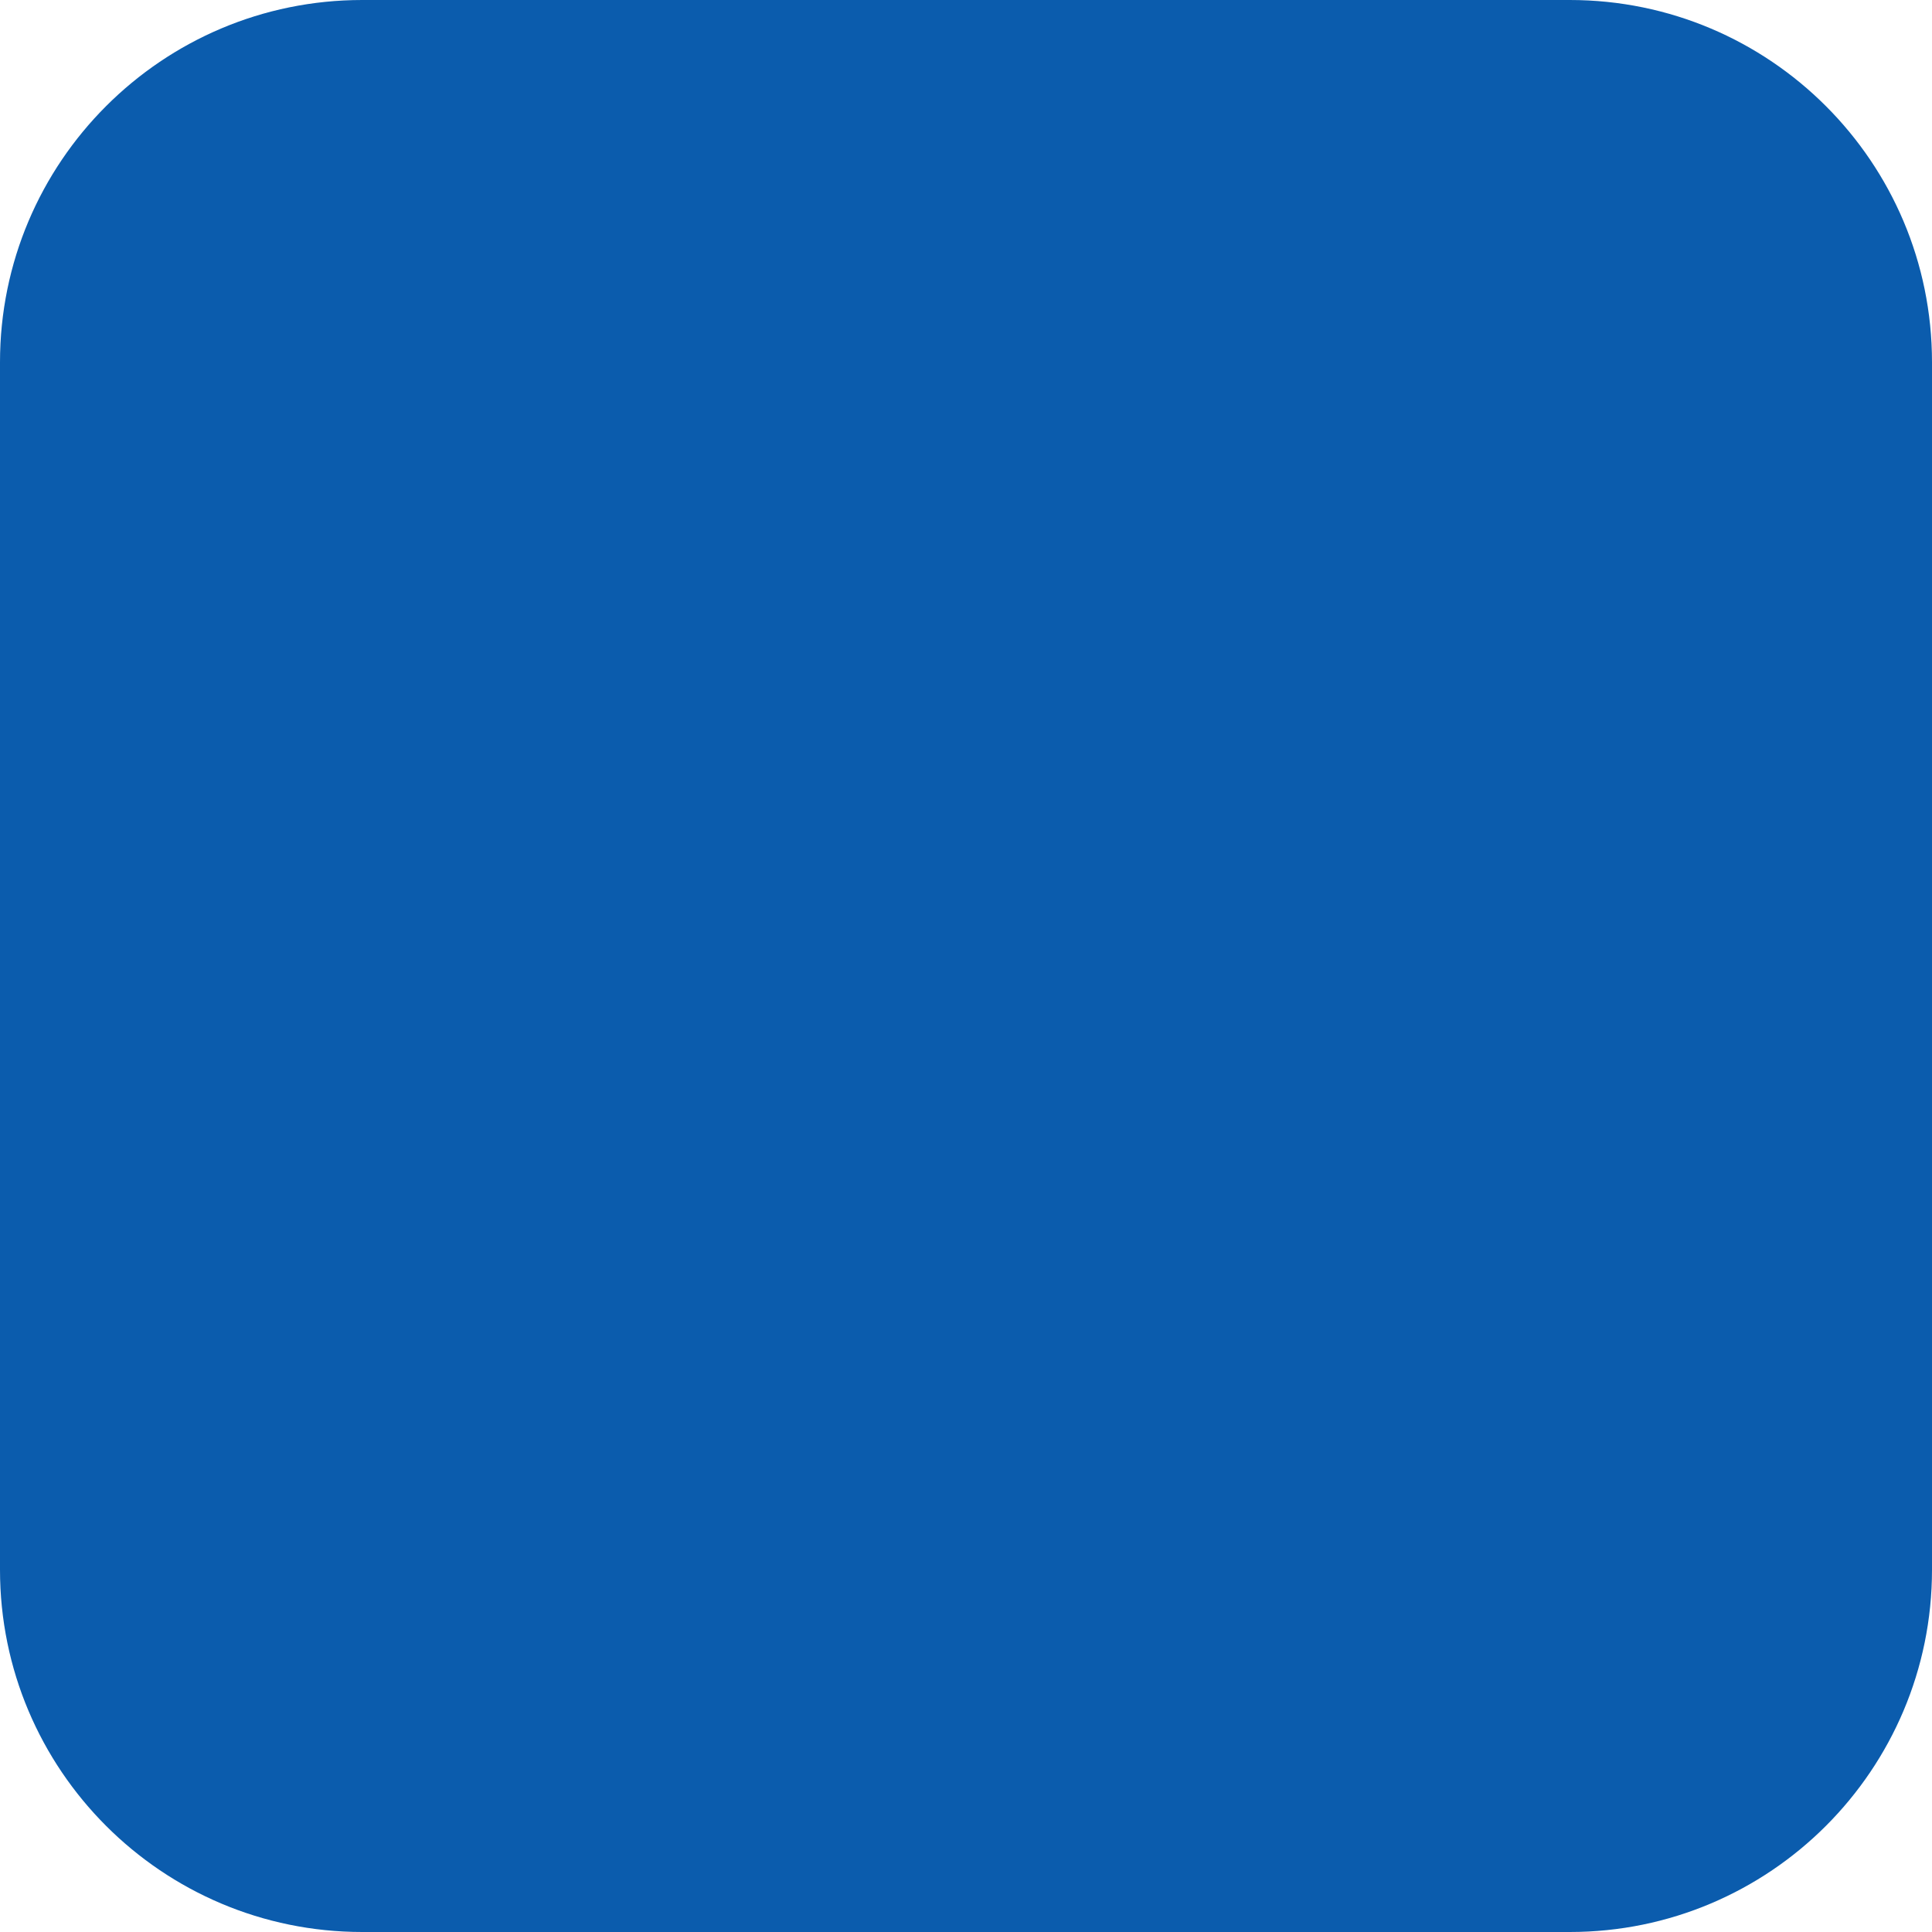
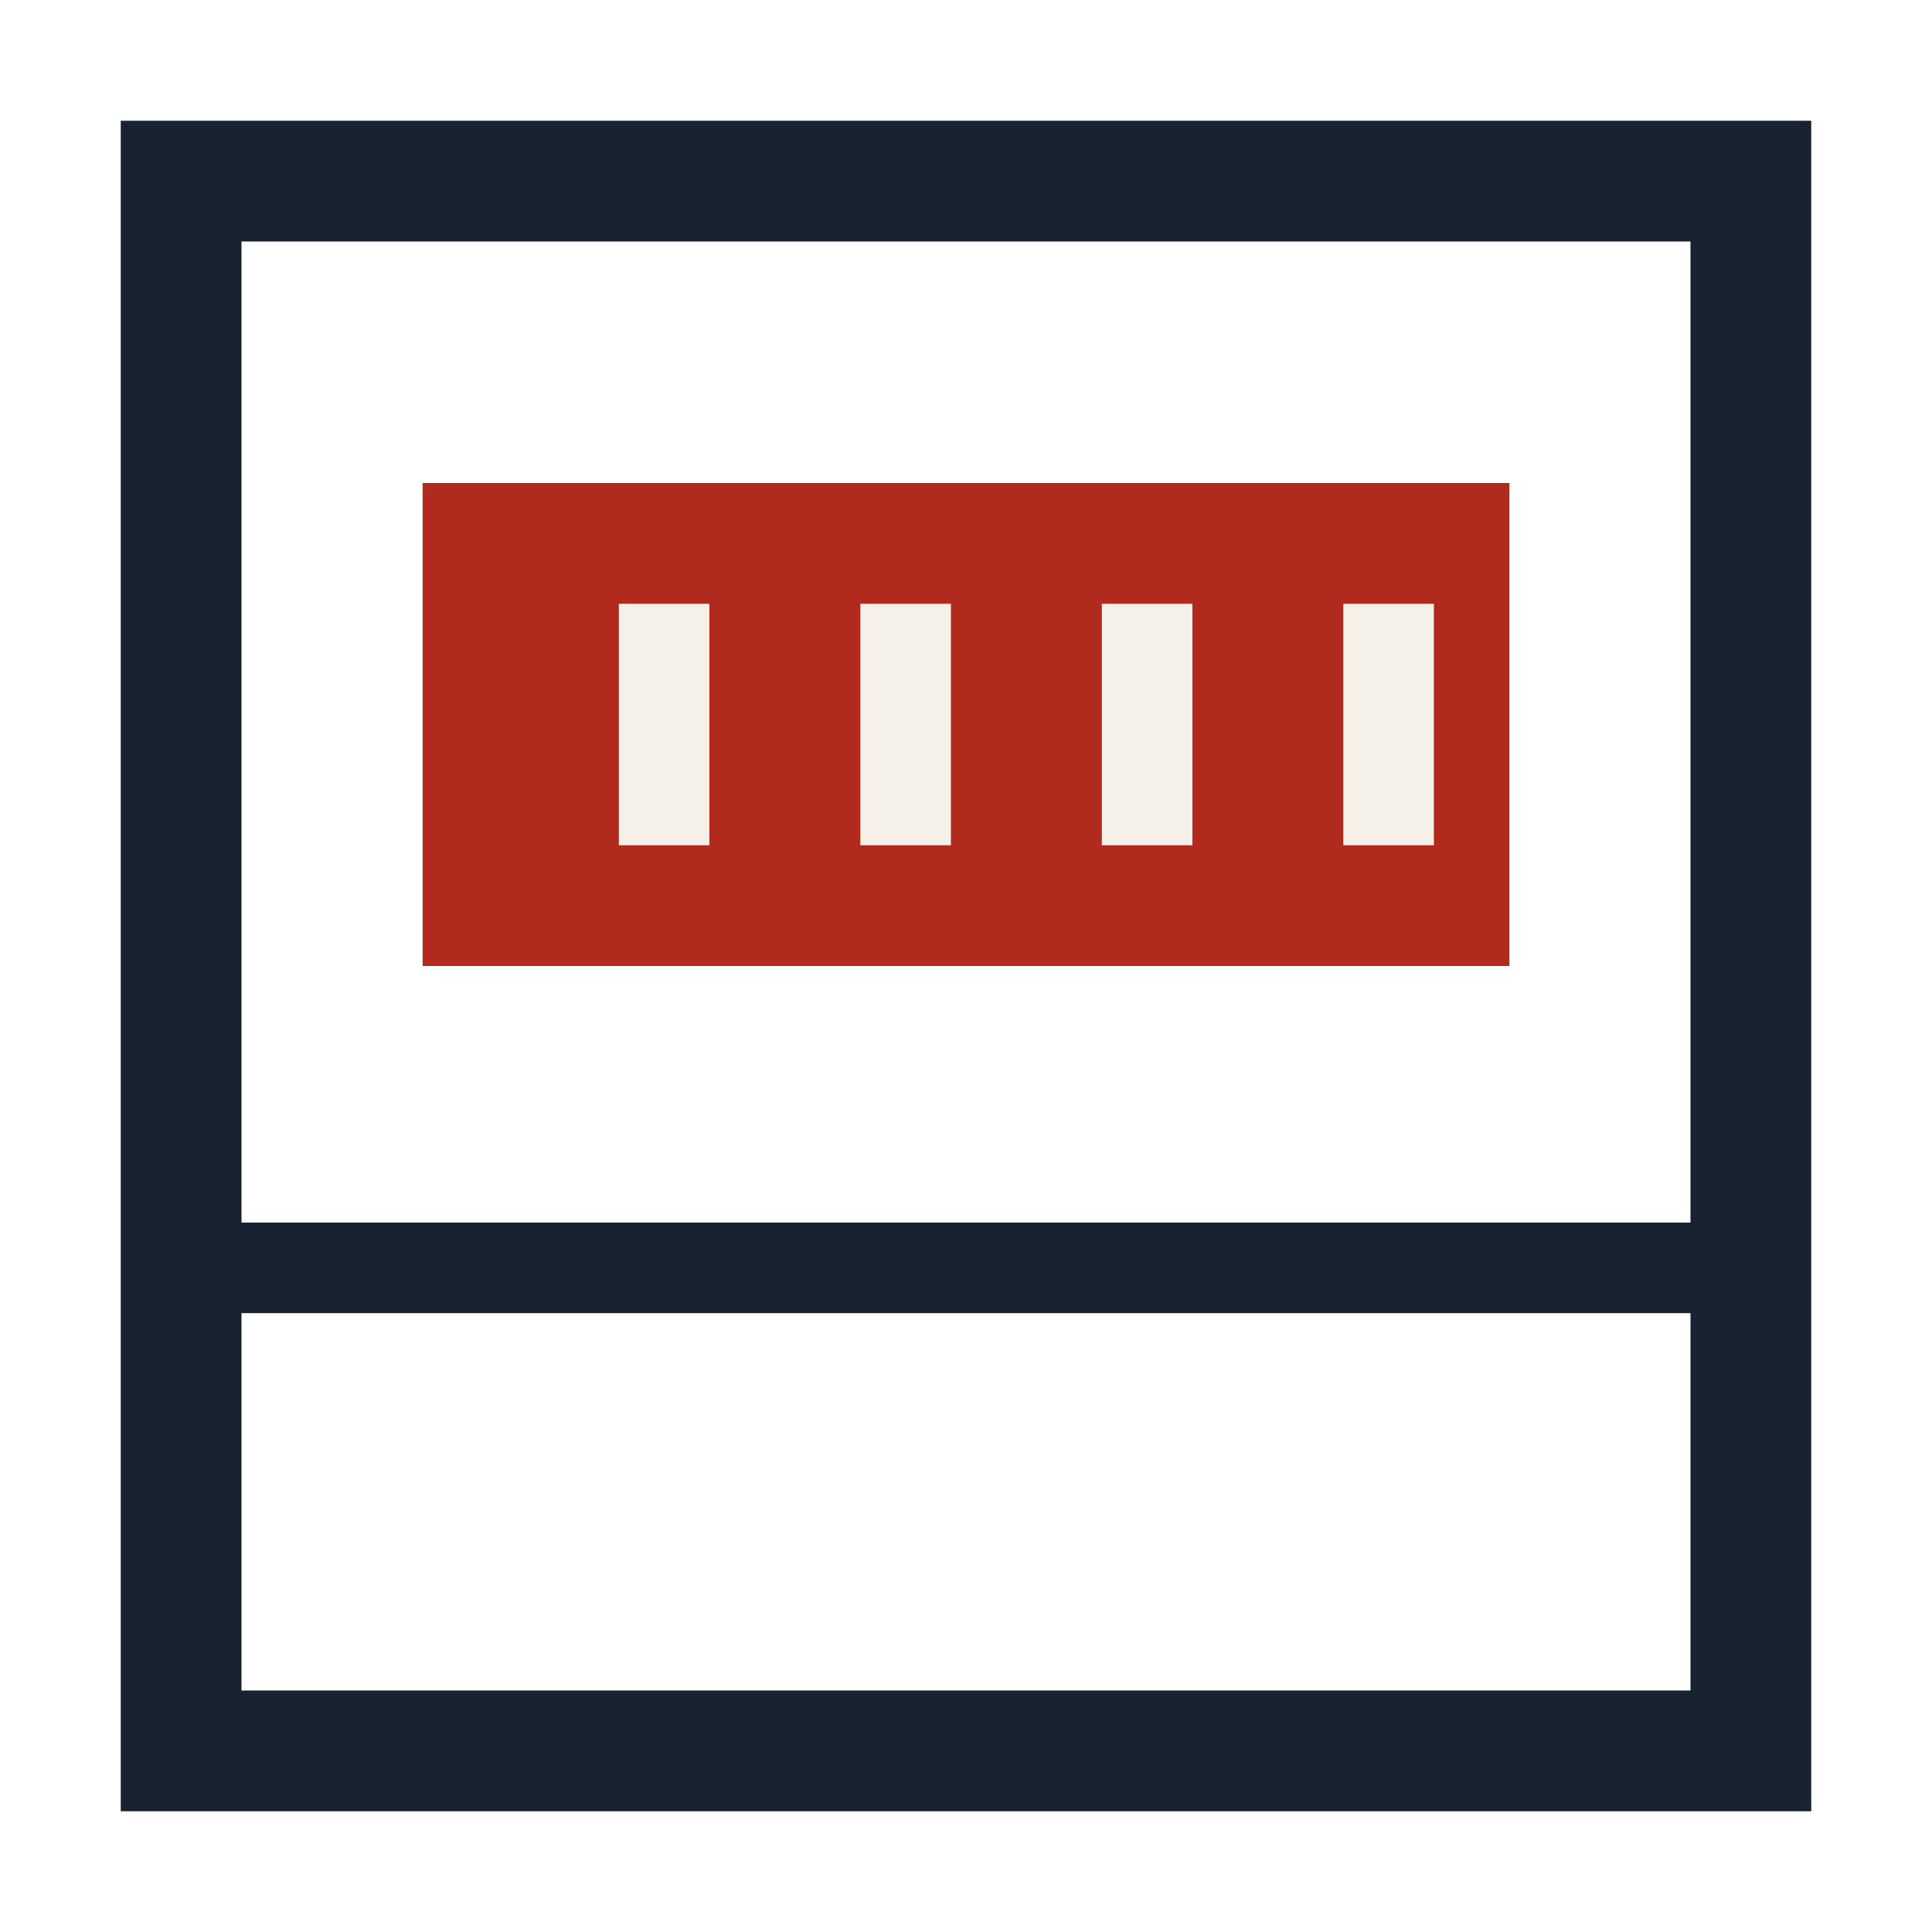
- <svg xmlns="http://www.w3.org/2000/svg" viewBox="0 0 32 32">
-   <rect width="32" height="32" rx="6" fill="#0b5cad" />
+ <svg xmlns="http://www.w3.org/2000/svg" width="64" height="64" viewBox="0 0 64 64">
+   <rect x="6" y="6" width="52" height="52" fill="none" stroke="#182230" stroke-width="4" />
+   <line x1="6" y1="42" x2="58" y2="42" stroke="#182230" stroke-width="3" />
+   <rect x="14" y="16" width="36" height="16" fill="#b02a1e" />
+   <line x1="22" y1="20" x2="22" y2="28" stroke="#f5f1e8" stroke-width="3" />
+   <line x1="30" y1="20" x2="30" y2="28" stroke="#f5f1e8" stroke-width="3" />
+   <line x1="38" y1="20" x2="38" y2="28" stroke="#f5f1e8" stroke-width="3" />
+   <line x1="46" y1="20" x2="46" y2="28" stroke="#f5f1e8" stroke-width="3" />
</svg>
